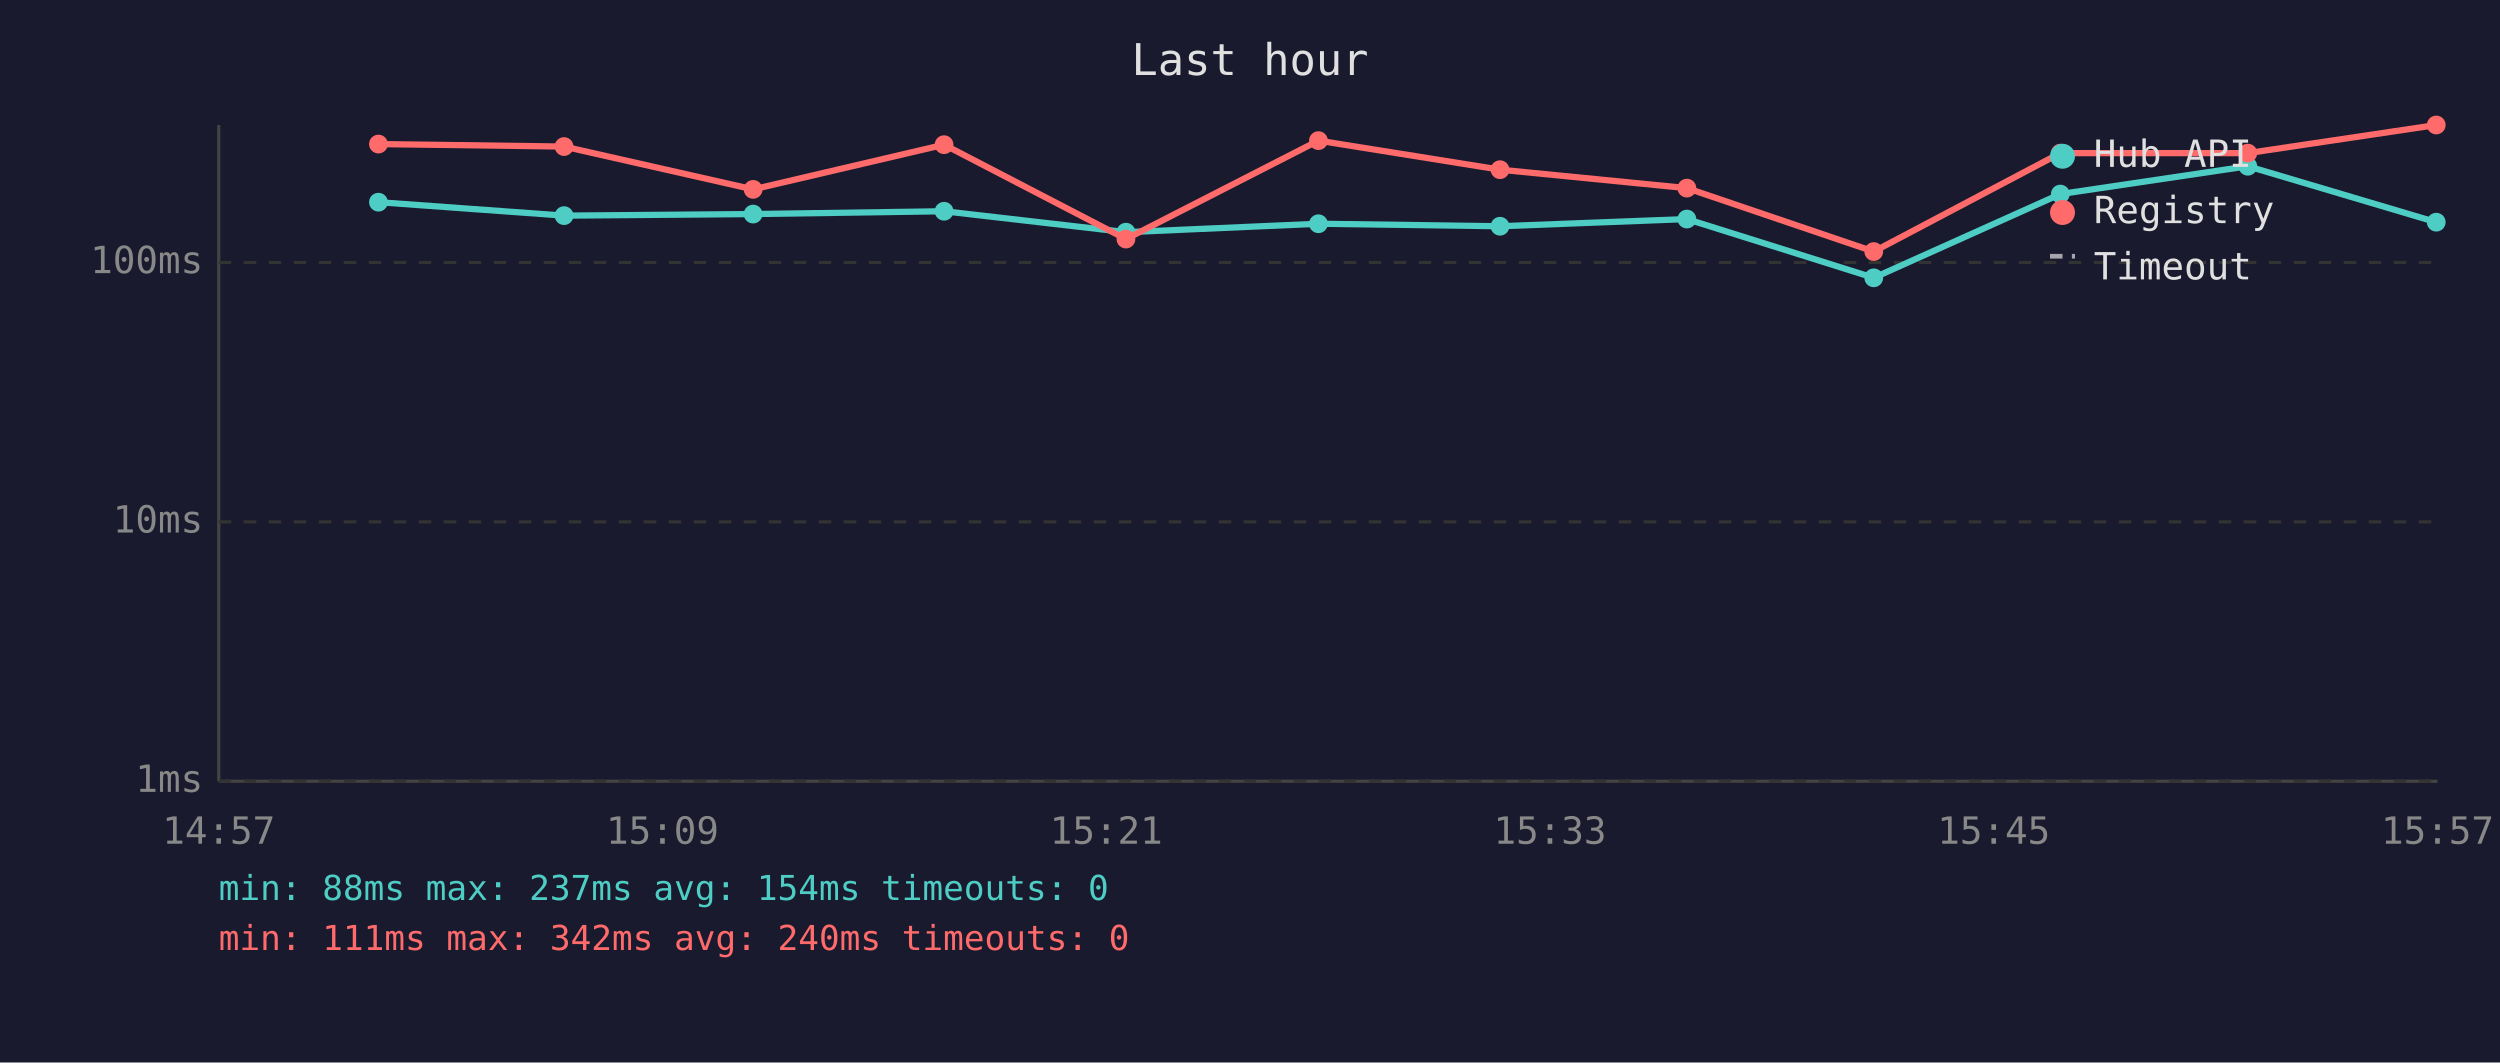
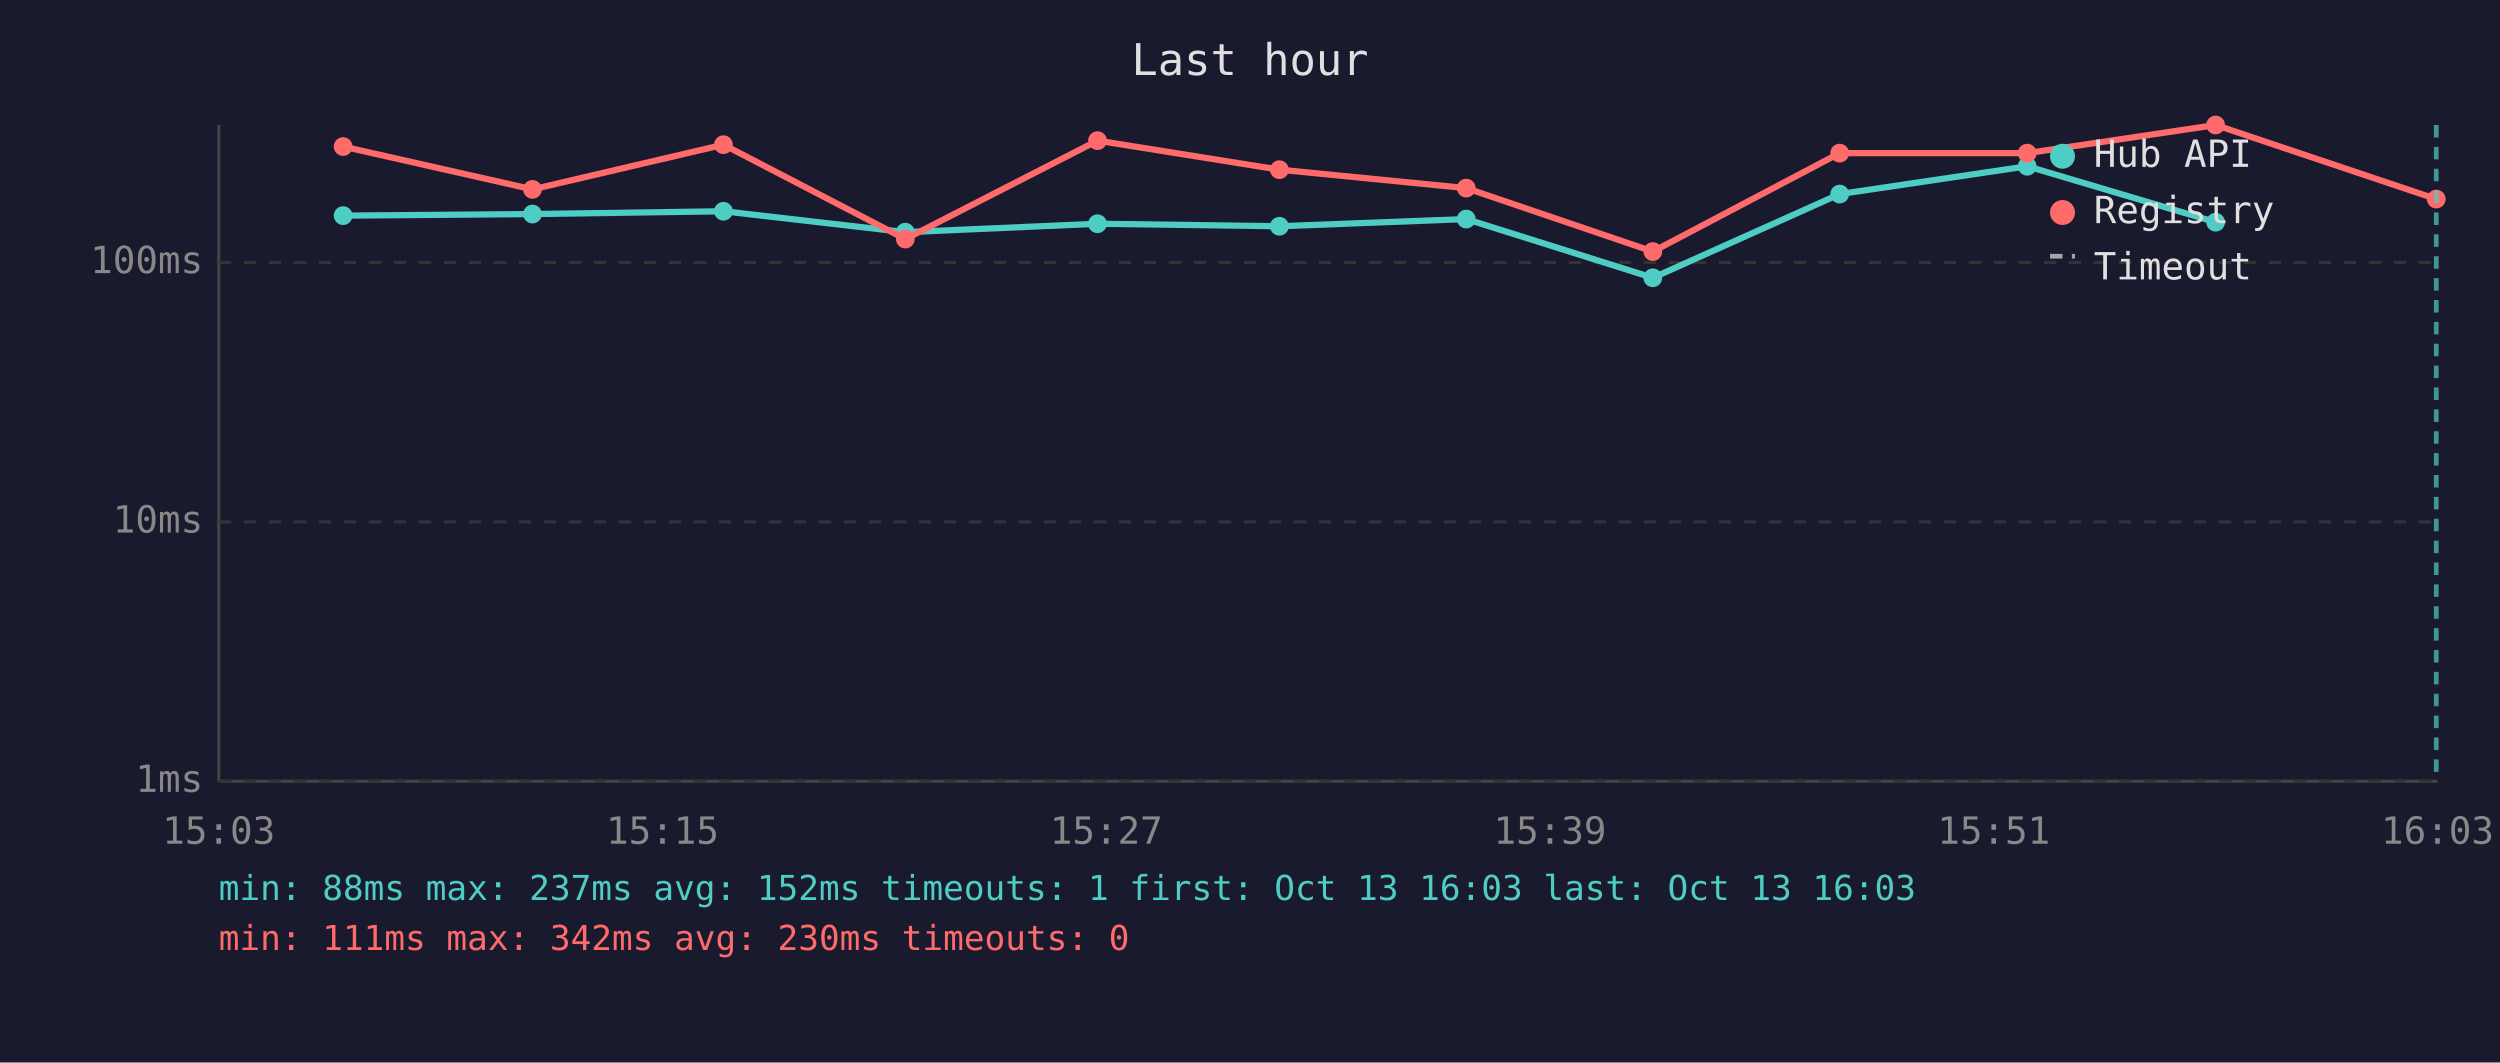
<svg xmlns="http://www.w3.org/2000/svg" viewBox="0 0 800 340" font-family="monospace" font-size="12">
  <rect width="800" height="340" fill="#1a1a2e" />
  <text x="400" y="24" fill="#e0e0e0" font-size="14" text-anchor="middle">Last hour</text>
  <line x1="70" y1="40" x2="70" y2="250" stroke="#444" stroke-width="1" />
  <line x1="70" y1="250" x2="780" y2="250" stroke="#444" stroke-width="1" />
  <line x1="70" y1="250" x2="780" y2="250" stroke="#333" stroke-width="1" stroke-dasharray="4" />
  <text x="65" y="250" fill="#888" text-anchor="end" dominant-baseline="middle">1ms</text>
  <line x1="70" y1="167" x2="780" y2="167" stroke="#333" stroke-width="1" stroke-dasharray="4" />
  <text x="65" y="167" fill="#888" text-anchor="end" dominant-baseline="middle">10ms</text>
  <line x1="70" y1="84" x2="780" y2="84" stroke="#333" stroke-width="1" stroke-dasharray="4" />
  <text x="65" y="84" fill="#888" text-anchor="end" dominant-baseline="middle">100ms</text>
-   <text x="70" y="270" fill="#888" text-anchor="middle">14:57</text>
-   <text x="212" y="270" fill="#888" text-anchor="middle">15:09</text>
-   <text x="354" y="270" fill="#888" text-anchor="middle">15:21</text>
-   <text x="496" y="270" fill="#888" text-anchor="middle">15:33</text>
-   <text x="638" y="270" fill="#888" text-anchor="middle">15:45</text>
-   <text x="780" y="270" fill="#888" text-anchor="middle">15:57</text>
-   <polyline points="121.1,64.7 180.5,69.0 241.0,68.5 302.1,67.6 360.3,74.3 421.9,71.6 480.0,72.4 539.8,70.1 599.6,88.9 659.3,62.1 719.3,53.2 779.6,71.1" fill="none" stroke="#4ecdc4" stroke-width="2" opacity="1" />
-   <circle cx="121.1" cy="64.7" r="3" fill="#4ecdc4" />
-   <circle cx="180.5" cy="69.0" r="3" fill="#4ecdc4" />
-   <circle cx="241.0" cy="68.5" r="3" fill="#4ecdc4" />
-   <circle cx="302.1" cy="67.6" r="3" fill="#4ecdc4" />
-   <circle cx="360.3" cy="74.3" r="3" fill="#4ecdc4" />
-   <circle cx="421.9" cy="71.6" r="3" fill="#4ecdc4" />
-   <circle cx="480.0" cy="72.4" r="3" fill="#4ecdc4" />
-   <circle cx="539.8" cy="70.1" r="3" fill="#4ecdc4" />
-   <circle cx="599.6" cy="88.9" r="3" fill="#4ecdc4" />
-   <circle cx="659.3" cy="62.1" r="3" fill="#4ecdc4" />
-   <circle cx="719.3" cy="53.2" r="3" fill="#4ecdc4" />
-   <circle cx="779.6" cy="71.1" r="3" fill="#4ecdc4" />
-   <polyline points="121.1,46.1 180.5,46.9 241.0,60.6 302.1,46.3 360.3,76.5 421.9,45.0 480.0,54.3 539.8,60.2 599.6,80.5 659.3,49.0 719.3,49.0 779.6,40.0" fill="none" stroke="#ff6b6b" stroke-width="2" opacity="1" />
-   <circle cx="121.1" cy="46.1" r="3" fill="#ff6b6b" />
-   <circle cx="180.5" cy="46.9" r="3" fill="#ff6b6b" />
-   <circle cx="241.0" cy="60.6" r="3" fill="#ff6b6b" />
-   <circle cx="302.1" cy="46.3" r="3" fill="#ff6b6b" />
-   <circle cx="360.3" cy="76.5" r="3" fill="#ff6b6b" />
-   <circle cx="421.9" cy="45.0" r="3" fill="#ff6b6b" />
-   <circle cx="480.0" cy="54.3" r="3" fill="#ff6b6b" />
-   <circle cx="539.8" cy="60.2" r="3" fill="#ff6b6b" />
-   <circle cx="599.6" cy="80.5" r="3" fill="#ff6b6b" />
-   <circle cx="659.3" cy="49.0" r="3" fill="#ff6b6b" />
-   <circle cx="719.3" cy="49.0" r="3" fill="#ff6b6b" />
-   <circle cx="779.6" cy="40.0" r="3" fill="#ff6b6b" />
+   <text x="70" y="270" fill="#888" text-anchor="middle">15:03</text>
+   <text x="212" y="270" fill="#888" text-anchor="middle">15:15</text>
+   <text x="354" y="270" fill="#888" text-anchor="middle">15:27</text>
+   <text x="496" y="270" fill="#888" text-anchor="middle">15:39</text>
+   <text x="638" y="270" fill="#888" text-anchor="middle">15:51</text>
+   <text x="780" y="270" fill="#888" text-anchor="middle">16:03</text>
+   <polyline points="109.8,69.0 170.4,68.5 231.5,67.6 289.7,74.3 351.2,71.6 409.4,72.4 469.2,70.1 528.9,88.9 588.7,62.1 648.7,53.2 709.0,71.1" fill="none" stroke="#4ecdc4" stroke-width="2" opacity="1" />
+   <circle cx="109.8" cy="69.0" r="3" fill="#4ecdc4" />
+   <circle cx="170.4" cy="68.5" r="3" fill="#4ecdc4" />
+   <circle cx="231.5" cy="67.6" r="3" fill="#4ecdc4" />
+   <circle cx="289.7" cy="74.3" r="3" fill="#4ecdc4" />
+   <circle cx="351.2" cy="71.6" r="3" fill="#4ecdc4" />
+   <circle cx="409.4" cy="72.4" r="3" fill="#4ecdc4" />
+   <circle cx="469.2" cy="70.1" r="3" fill="#4ecdc4" />
+   <circle cx="528.9" cy="88.9" r="3" fill="#4ecdc4" />
+   <circle cx="588.7" cy="62.1" r="3" fill="#4ecdc4" />
+   <circle cx="648.7" cy="53.2" r="3" fill="#4ecdc4" />
+   <circle cx="709.0" cy="71.1" r="3" fill="#4ecdc4" />
+   <polyline points="109.8,46.9 170.4,60.6 231.5,46.3 289.7,76.5 351.2,45.0 409.4,54.3 469.2,60.2 528.9,80.5 588.7,49.0 648.7,49.0 709.0,40.0 779.6,63.7" fill="none" stroke="#ff6b6b" stroke-width="2" opacity="1" />
+   <circle cx="109.8" cy="46.9" r="3" fill="#ff6b6b" />
+   <circle cx="170.4" cy="60.6" r="3" fill="#ff6b6b" />
+   <circle cx="231.5" cy="46.3" r="3" fill="#ff6b6b" />
+   <circle cx="289.7" cy="76.5" r="3" fill="#ff6b6b" />
+   <circle cx="351.2" cy="45.0" r="3" fill="#ff6b6b" />
+   <circle cx="409.4" cy="54.3" r="3" fill="#ff6b6b" />
+   <circle cx="469.2" cy="60.2" r="3" fill="#ff6b6b" />
+   <circle cx="528.9" cy="80.5" r="3" fill="#ff6b6b" />
+   <circle cx="588.7" cy="49.0" r="3" fill="#ff6b6b" />
+   <circle cx="648.7" cy="49.0" r="3" fill="#ff6b6b" />
+   <circle cx="709.0" cy="40.0" r="3" fill="#ff6b6b" />
+   <circle cx="779.6" cy="63.7" r="3" fill="#ff6b6b" />
+   <line x1="779.6" y1="40" x2="779.6" y2="250" stroke="#4ecdc4" stroke-width="1.5" stroke-dasharray="4,3" opacity="0.7" />
  <circle cx="660" cy="50" r="4" fill="#4ecdc4" />
  <text x="670" y="50" fill="#e0e0e0" dominant-baseline="middle">Hub API</text>
  <circle cx="660" cy="68" r="4" fill="#ff6b6b" />
  <text x="670" y="68" fill="#e0e0e0" dominant-baseline="middle">Registry</text>
  <line x1="656" y1="82" x2="664" y2="82" stroke="#e0e0e0" stroke-width="1.5" stroke-dasharray="4,3" opacity="0.7" />
  <text x="670" y="86" fill="#e0e0e0" dominant-baseline="middle">Timeout</text>
-   <text x="70" y="288" fill="#4ecdc4" font-size="11">min: 88ms  max: 237ms  avg: 154ms  timeouts: 0</text>
-   <text x="70" y="304" fill="#ff6b6b" font-size="11">min: 111ms  max: 342ms  avg: 240ms  timeouts: 0</text>
+   <text x="70" y="288" fill="#4ecdc4" font-size="11">min: 88ms  max: 237ms  avg: 152ms  timeouts: 1  first: Oct 13 16:03  last: Oct 13 16:03</text>
+   <text x="70" y="304" fill="#ff6b6b" font-size="11">min: 111ms  max: 342ms  avg: 230ms  timeouts: 0</text>
</svg>
